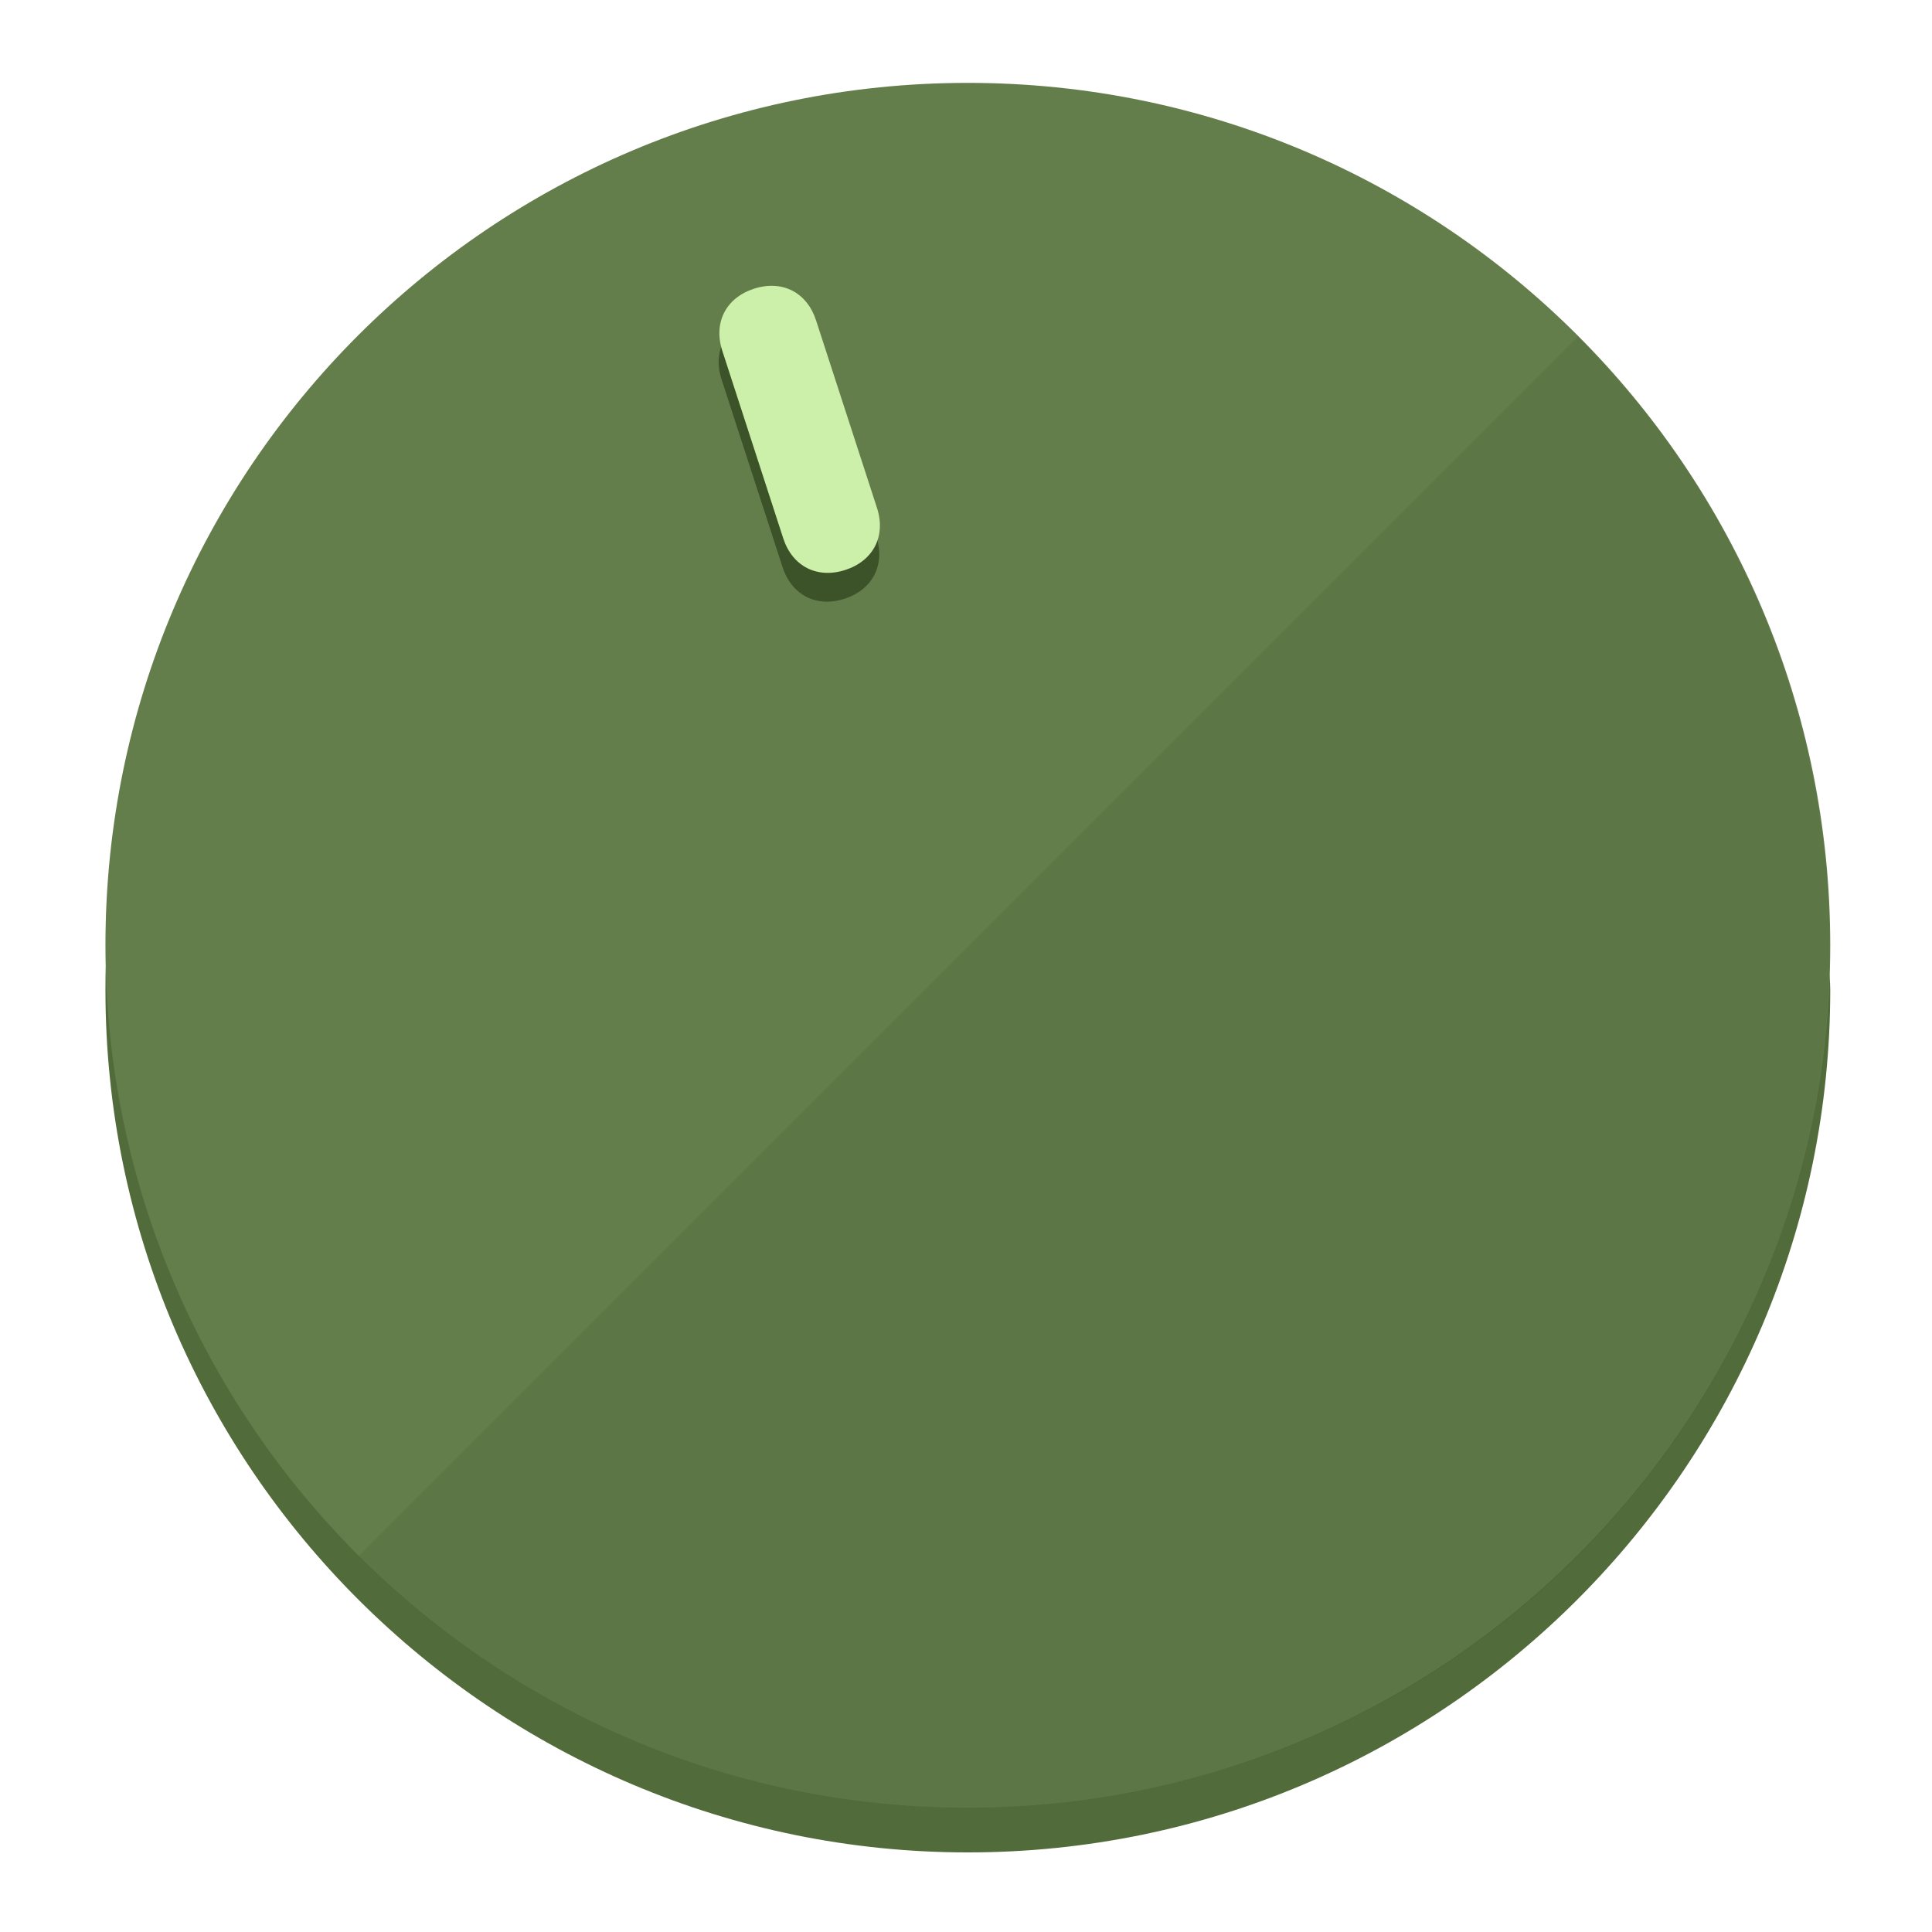
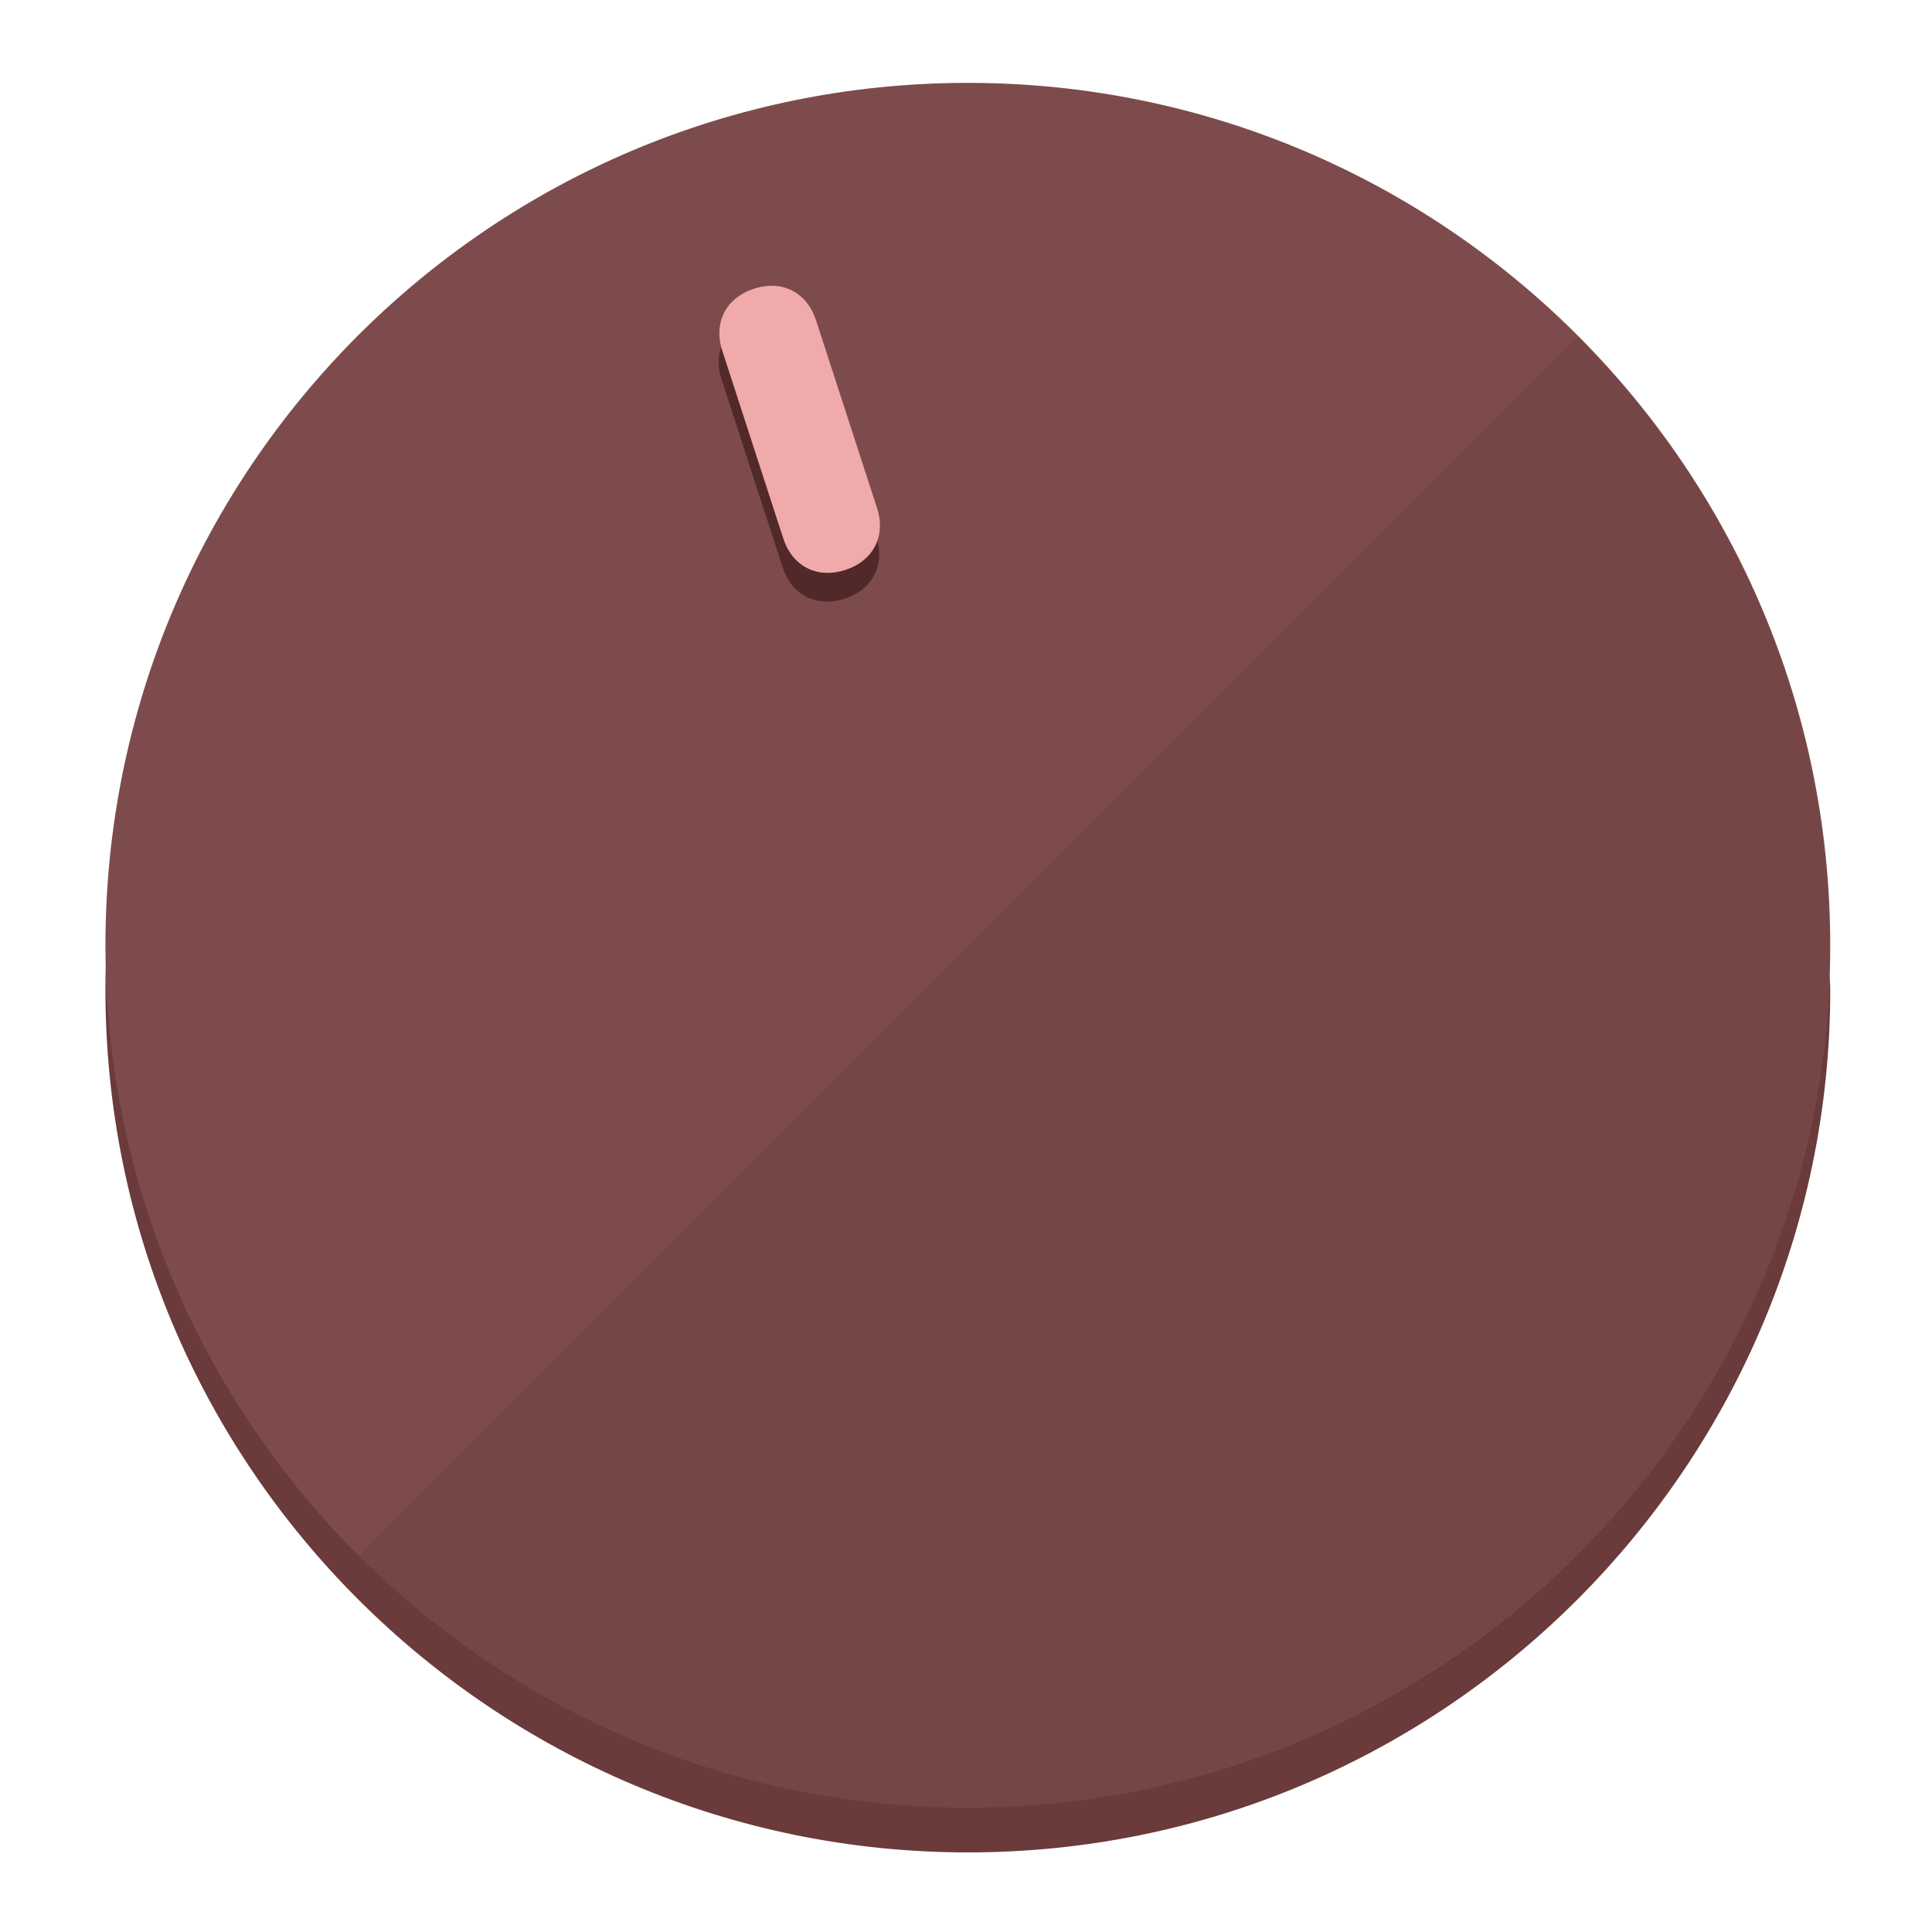
<svg xmlns="http://www.w3.org/2000/svg" height="120px" width="120px" version="1.1" id="Layer_1" viewBox="0 0 496.8 496.8" xml:space="preserve">
  <defs id="defs23" />
  <g id="g3158">
-     <path style="display:inline;fill:#526B3A;fill-opacity:1;stroke-width:1.584" d="m 248.875,445.92 c 116.582,0 212.89,-91.238 220.493,-205.286 0,5.069 1.267,8.87 1.267,13.939 0,121.651 -98.842,221.76 -221.76,221.76 -121.651,0 -221.76,-98.842 -221.76,-221.76 0,-5.069 0,-8.87 1.267,-13.939 7.603,114.048 103.91,205.286 220.493,205.286 z" id="path8" />
-     <circle style="display:inline;fill:#637D4B;fill-opacity:1;stroke-width:1.584" cx="248.875" cy="243.071" r="221.76" id="circle12" />
-     <path style="display:inline;fill:#3C5229;fill-opacity:0.154;stroke-width:1.587" d="m 405.744,86.606 c 86.308,86.308 86.308,227.193 0,313.5 -86.308,86.308 -227.193,86.308 -313.5,0" id="path14" />
+     <path style="display:inline;fill:#6B3A3A;fill-opacity:1;stroke-width:1.584" d="m 248.875,445.92 c 116.582,0 212.89,-91.238 220.493,-205.286 0,5.069 1.267,8.87 1.267,13.939 0,121.651 -98.842,221.76 -221.76,221.76 -121.651,0 -221.76,-98.842 -221.76,-221.76 0,-5.069 0,-8.87 1.267,-13.939 7.603,114.048 103.91,205.286 220.493,205.286 z" id="path8" />
+     <circle style="display:inline;fill:#7D4B4C;fill-opacity:1;stroke-width:1.584" cx="248.875" cy="243.071" r="221.76" id="circle12" />
+     <path style="display:inline;fill:#522929;fill-opacity:0.154;stroke-width:1.587" d="m 405.744,86.606 c 86.308,86.308 86.308,227.193 0,313.5 -86.308,86.308 -227.193,86.308 -313.5,0" id="path14" />
  </g>
  <g id="g3198">
    <circle style="display:none;fill:#000000;fill-opacity:0;stroke-width:1.584" cx="161.035" cy="308.441" r="221.76" id="circle12-3" transform="rotate(-18)" />
-     <path style="display:inline;fill:#3C5229;fill-opacity:1;stroke-width:1.584" d="m 225.329,137.988 c 2.35,7.231 -0.905,13.618 -8.136,15.968 v 0 c -7.231,2.35 -13.618,-0.905 -15.968,-8.136 L 185.562,97.613 c -2.349,-7.231 0.905,-13.618 8.136,-15.968 v 0 c 7.231,-2.35 13.618,0.905 15.968,8.136 z" id="path3789" />
-     <path style="display:inline;fill:#CCF0AA;stroke-width:1.584" d="m 225.506,130.588 c 2.35,7.231 -0.905,13.618 -8.136,15.968 v 0 c -7.231,2.35 -13.618,-0.905 -15.968,-8.136 L 185.739,90.213 c -2.35,-7.231 0.905,-13.618 8.136,-15.968 v 0 c 7.231,-2.35 13.618,0.905 15.968,8.136 z" id="path915" />
+     <path style="display:inline;fill:#522929;fill-opacity:1;stroke-width:1.584" d="m 225.329,137.988 c 2.35,7.231 -0.905,13.618 -8.136,15.968 v 0 c -7.231,2.35 -13.618,-0.905 -15.968,-8.136 L 185.562,97.613 c -2.349,-7.231 0.905,-13.618 8.136,-15.968 v 0 c 7.231,-2.35 13.618,0.905 15.968,8.136 z" id="path3789" />
+     <path style="display:inline;fill:#F0AAAB;stroke-width:1.584" d="m 225.506,130.588 c 2.35,7.231 -0.905,13.618 -8.136,15.968 v 0 c -7.231,2.35 -13.618,-0.905 -15.968,-8.136 L 185.739,90.213 c -2.35,-7.231 0.905,-13.618 8.136,-15.968 v 0 c 7.231,-2.35 13.618,0.905 15.968,8.136 z" id="path915" />
  </g>
</svg>
